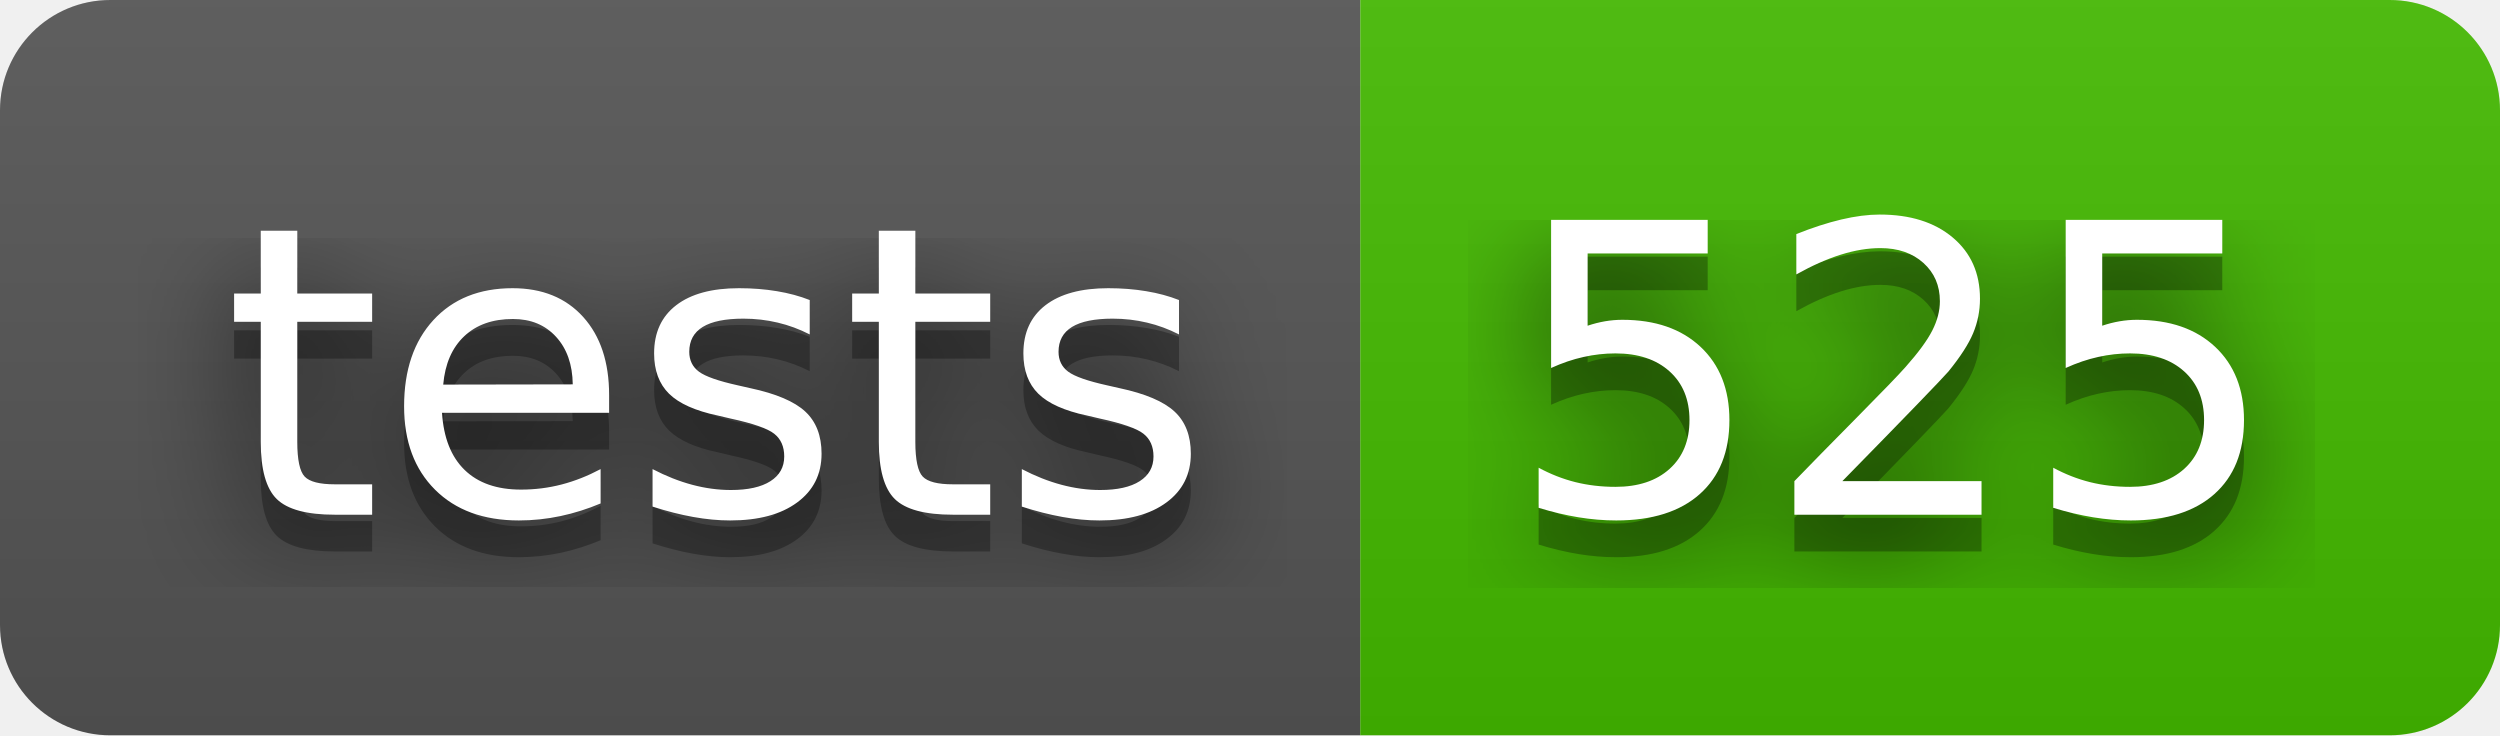
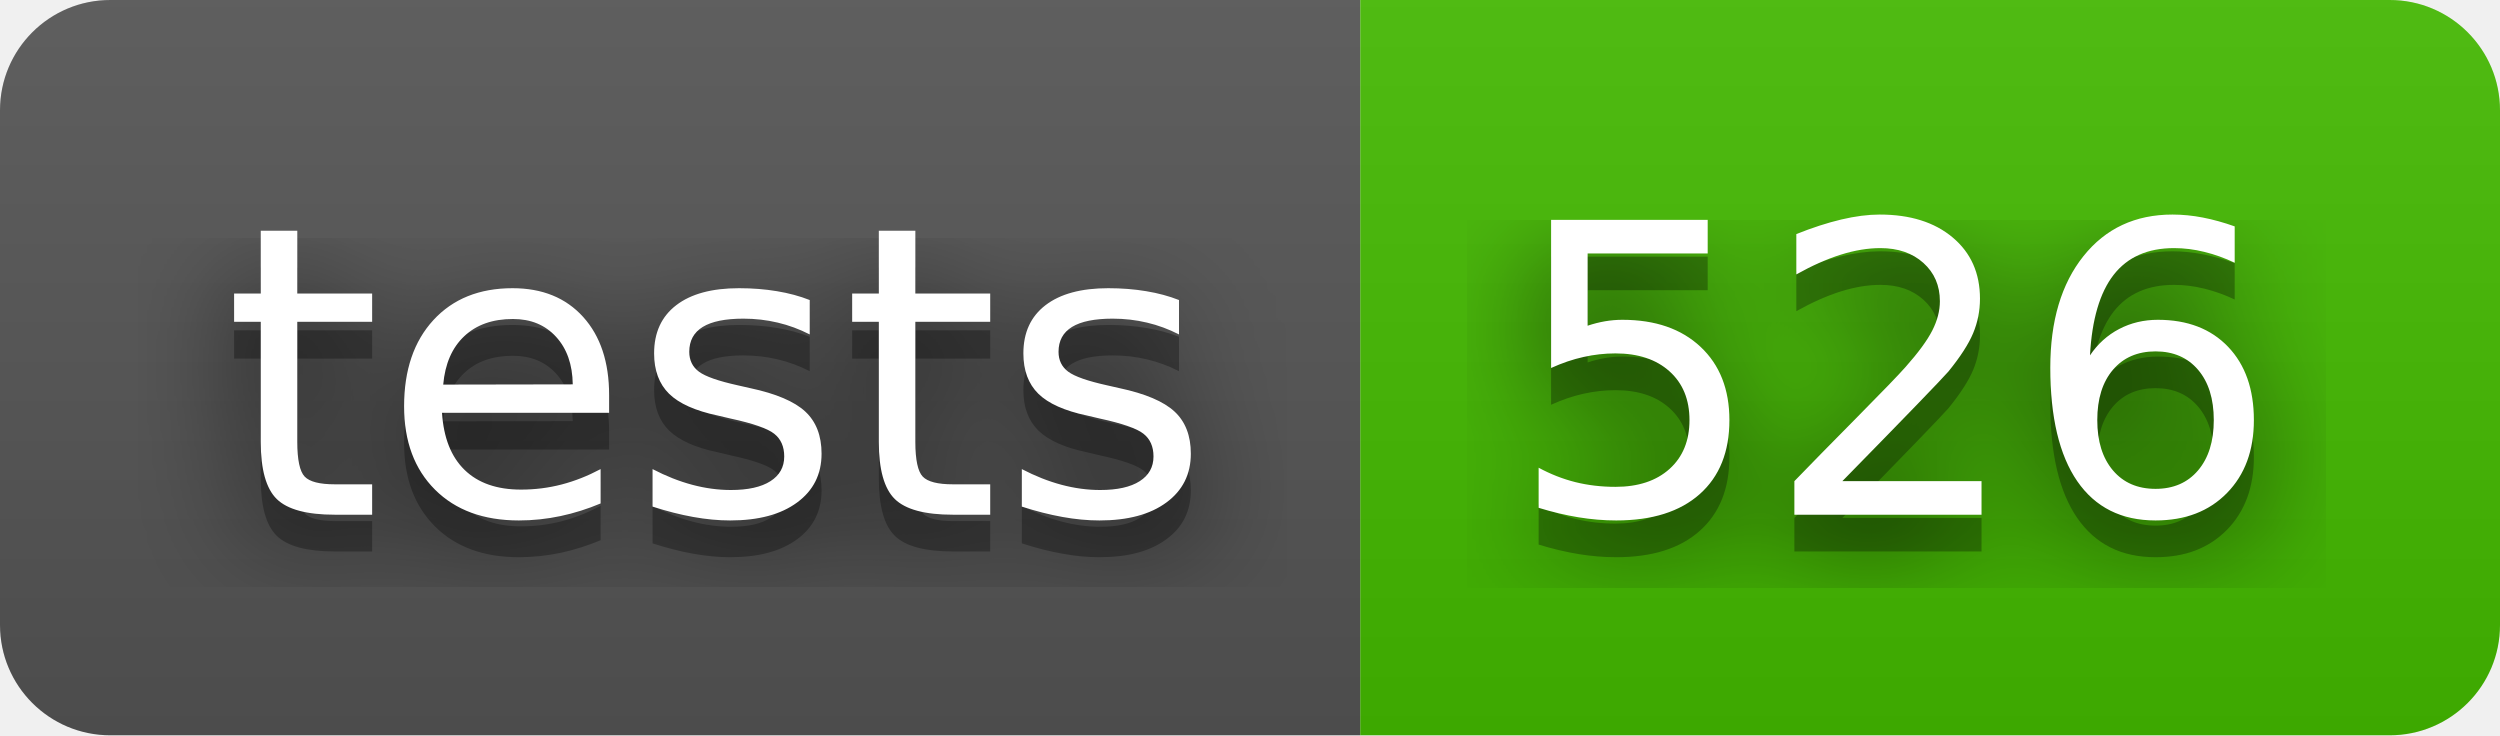
- <svg xmlns="http://www.w3.org/2000/svg" width="68" height="20" role="img" aria-label="tests: 525">
+ <svg xmlns="http://www.w3.org/2000/svg" width="68" height="20" role="img" aria-label="tests: 526">
  <filter id="blur">
    <feGaussianBlur stdDeviation="16" />
  </filter>
  <linearGradient id="s" x2="0" y2="100%">
    <stop offset="0" stop-color="#bbb" stop-opacity=".1" />
    <stop offset="1" stop-opacity=".1" />
  </linearGradient>
  <clipPath id="r">
    <rect width="68" height="20" rx="3" />
  </clipPath>
  <g clip-path="url(#r)">
    <rect width="37" height="20" fill="#555" />
    <rect x="37" width="31" height="20" fill="#4b0" />
    <rect width="68" height="20" fill="url(#s)" />
  </g>
  <g fill="#fff" text-anchor="middle" font-family="Verdana,Geneva,DejaVu Sans,sans-serif" text-rendering="geometricPrecision" font-size="110">
    <g transform="scale(.1)">
      <g aria-hidden="true" fill="#010101">
        <text x="195" y="150" fill-opacity=".8" filter="url(#blur)" textLength="270">tests</text>
        <text x="195" y="150" fill-opacity=".3" textLength="270">tests</text>
      </g>
      <text x="195" y="140" textLength="270">tests</text>
    </g>
    <g transform="scale(.1)">
      <g aria-hidden="true" fill="#010101">
-         <text x="515" y="150" fill-opacity=".8" filter="url(#blur)" textLength="210">525</text>
-         <text x="515" y="150" fill-opacity=".3" textLength="210">525</text>
+         <text x="515" y="150" fill-opacity=".8" filter="url(#blur)" textLength="210">526</text>
+         <text x="515" y="150" fill-opacity=".3" textLength="210">526</text>
      </g>
-       <text x="515" y="140" textLength="210">525</text>
+       <text x="515" y="140" textLength="210">526</text>
    </g>
  </g>
</svg>
